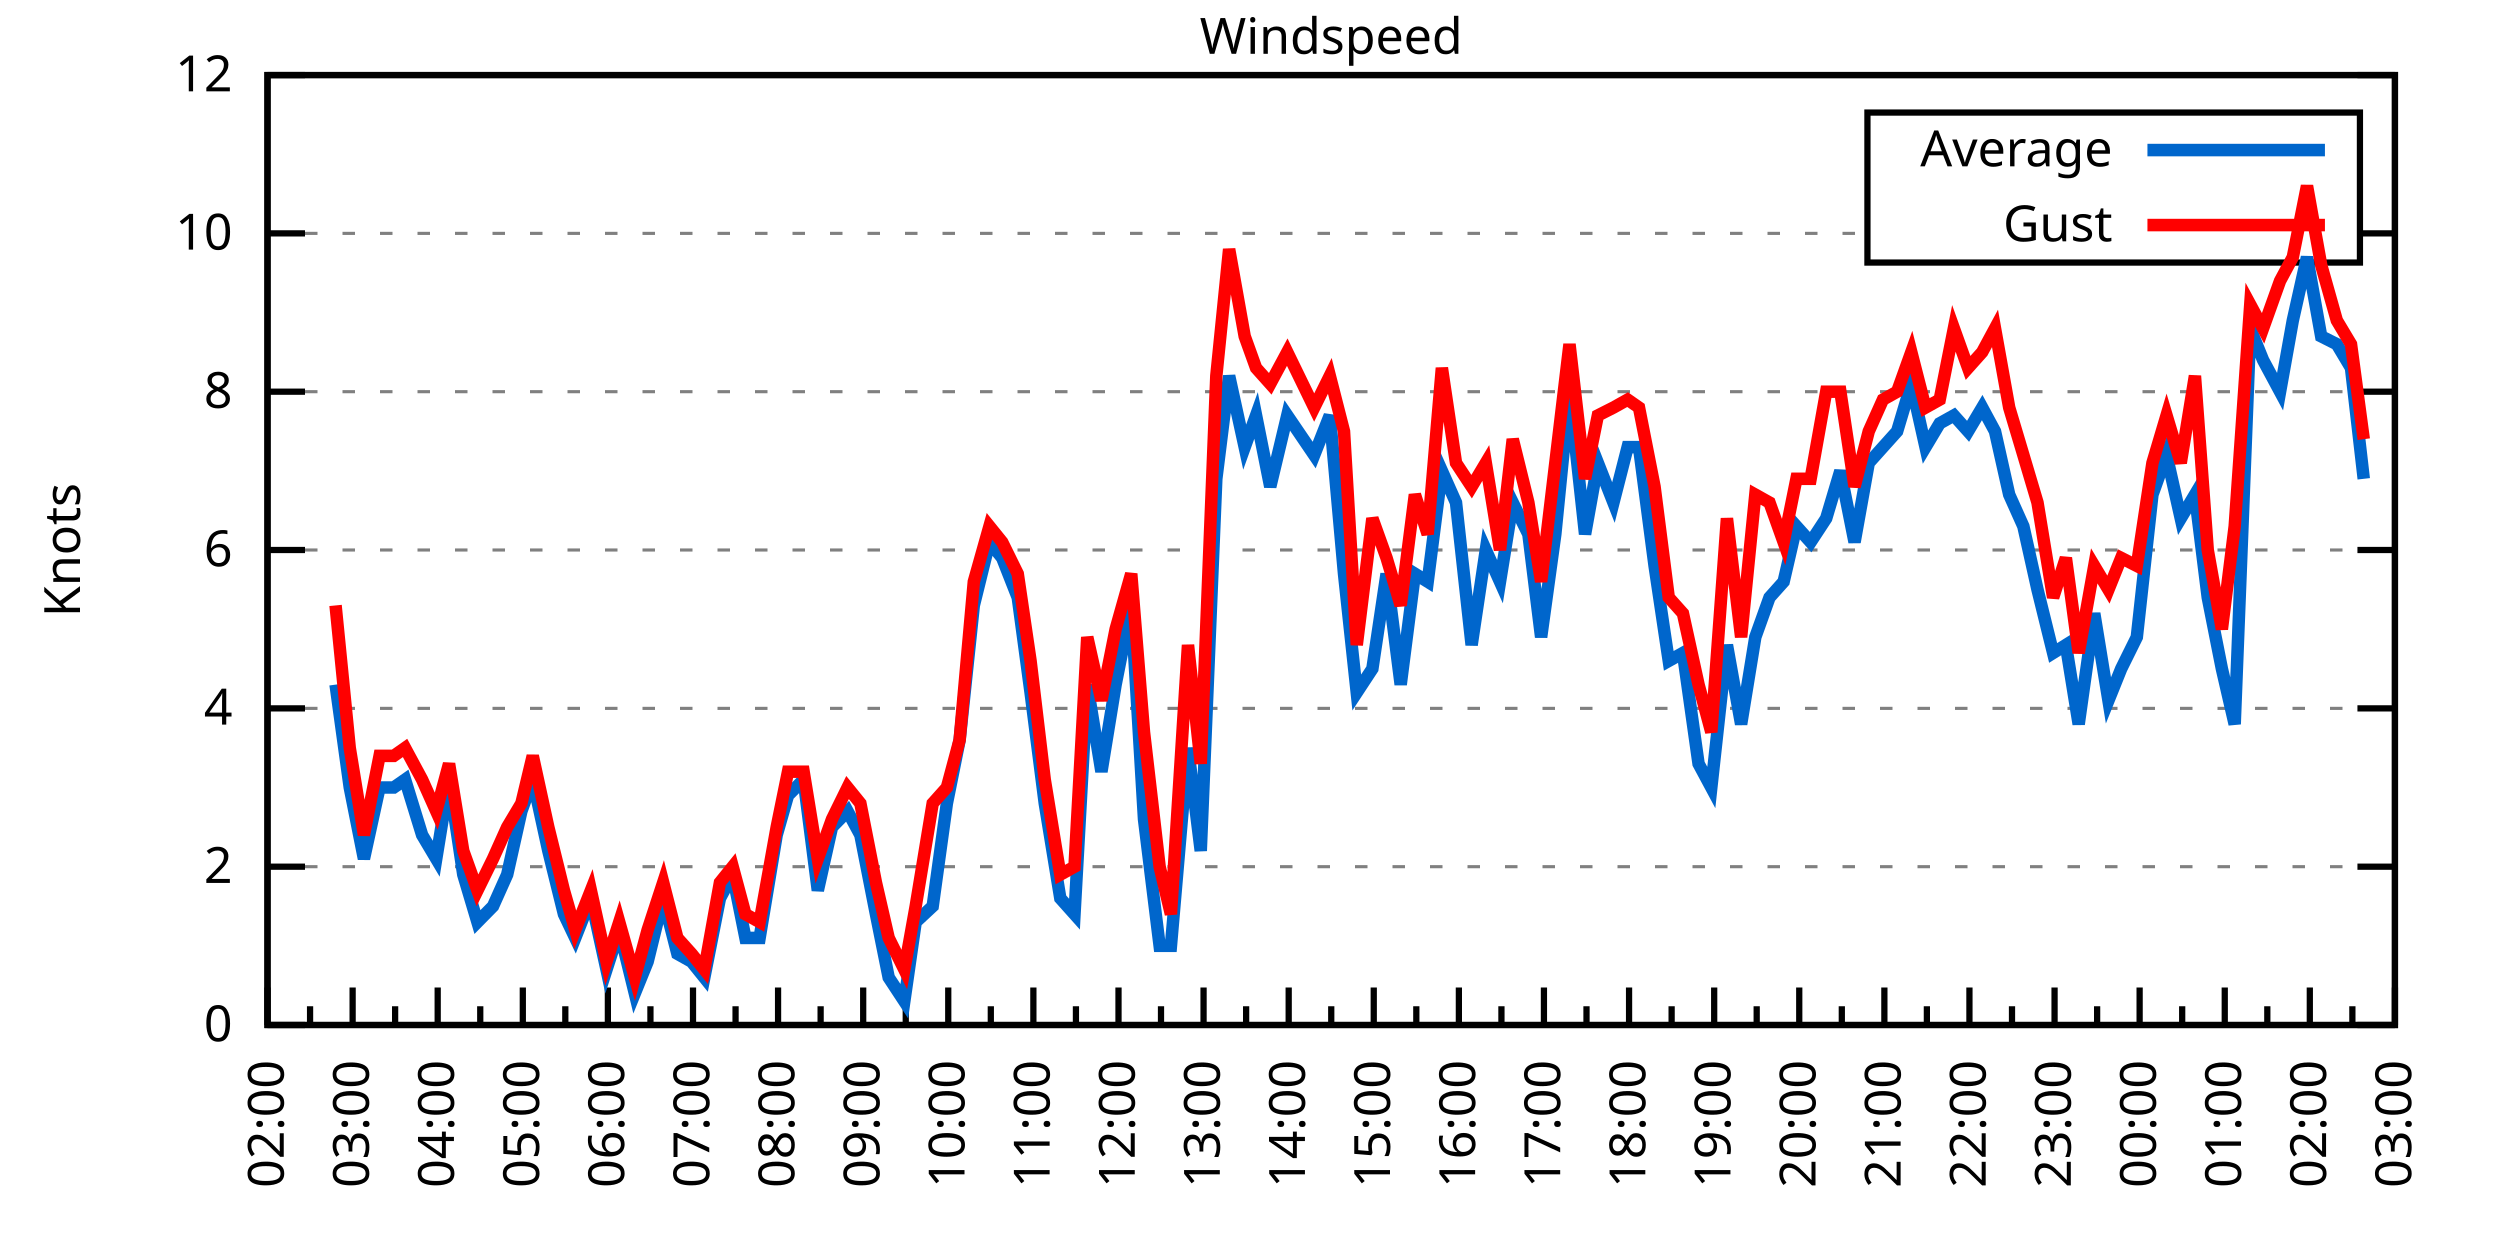
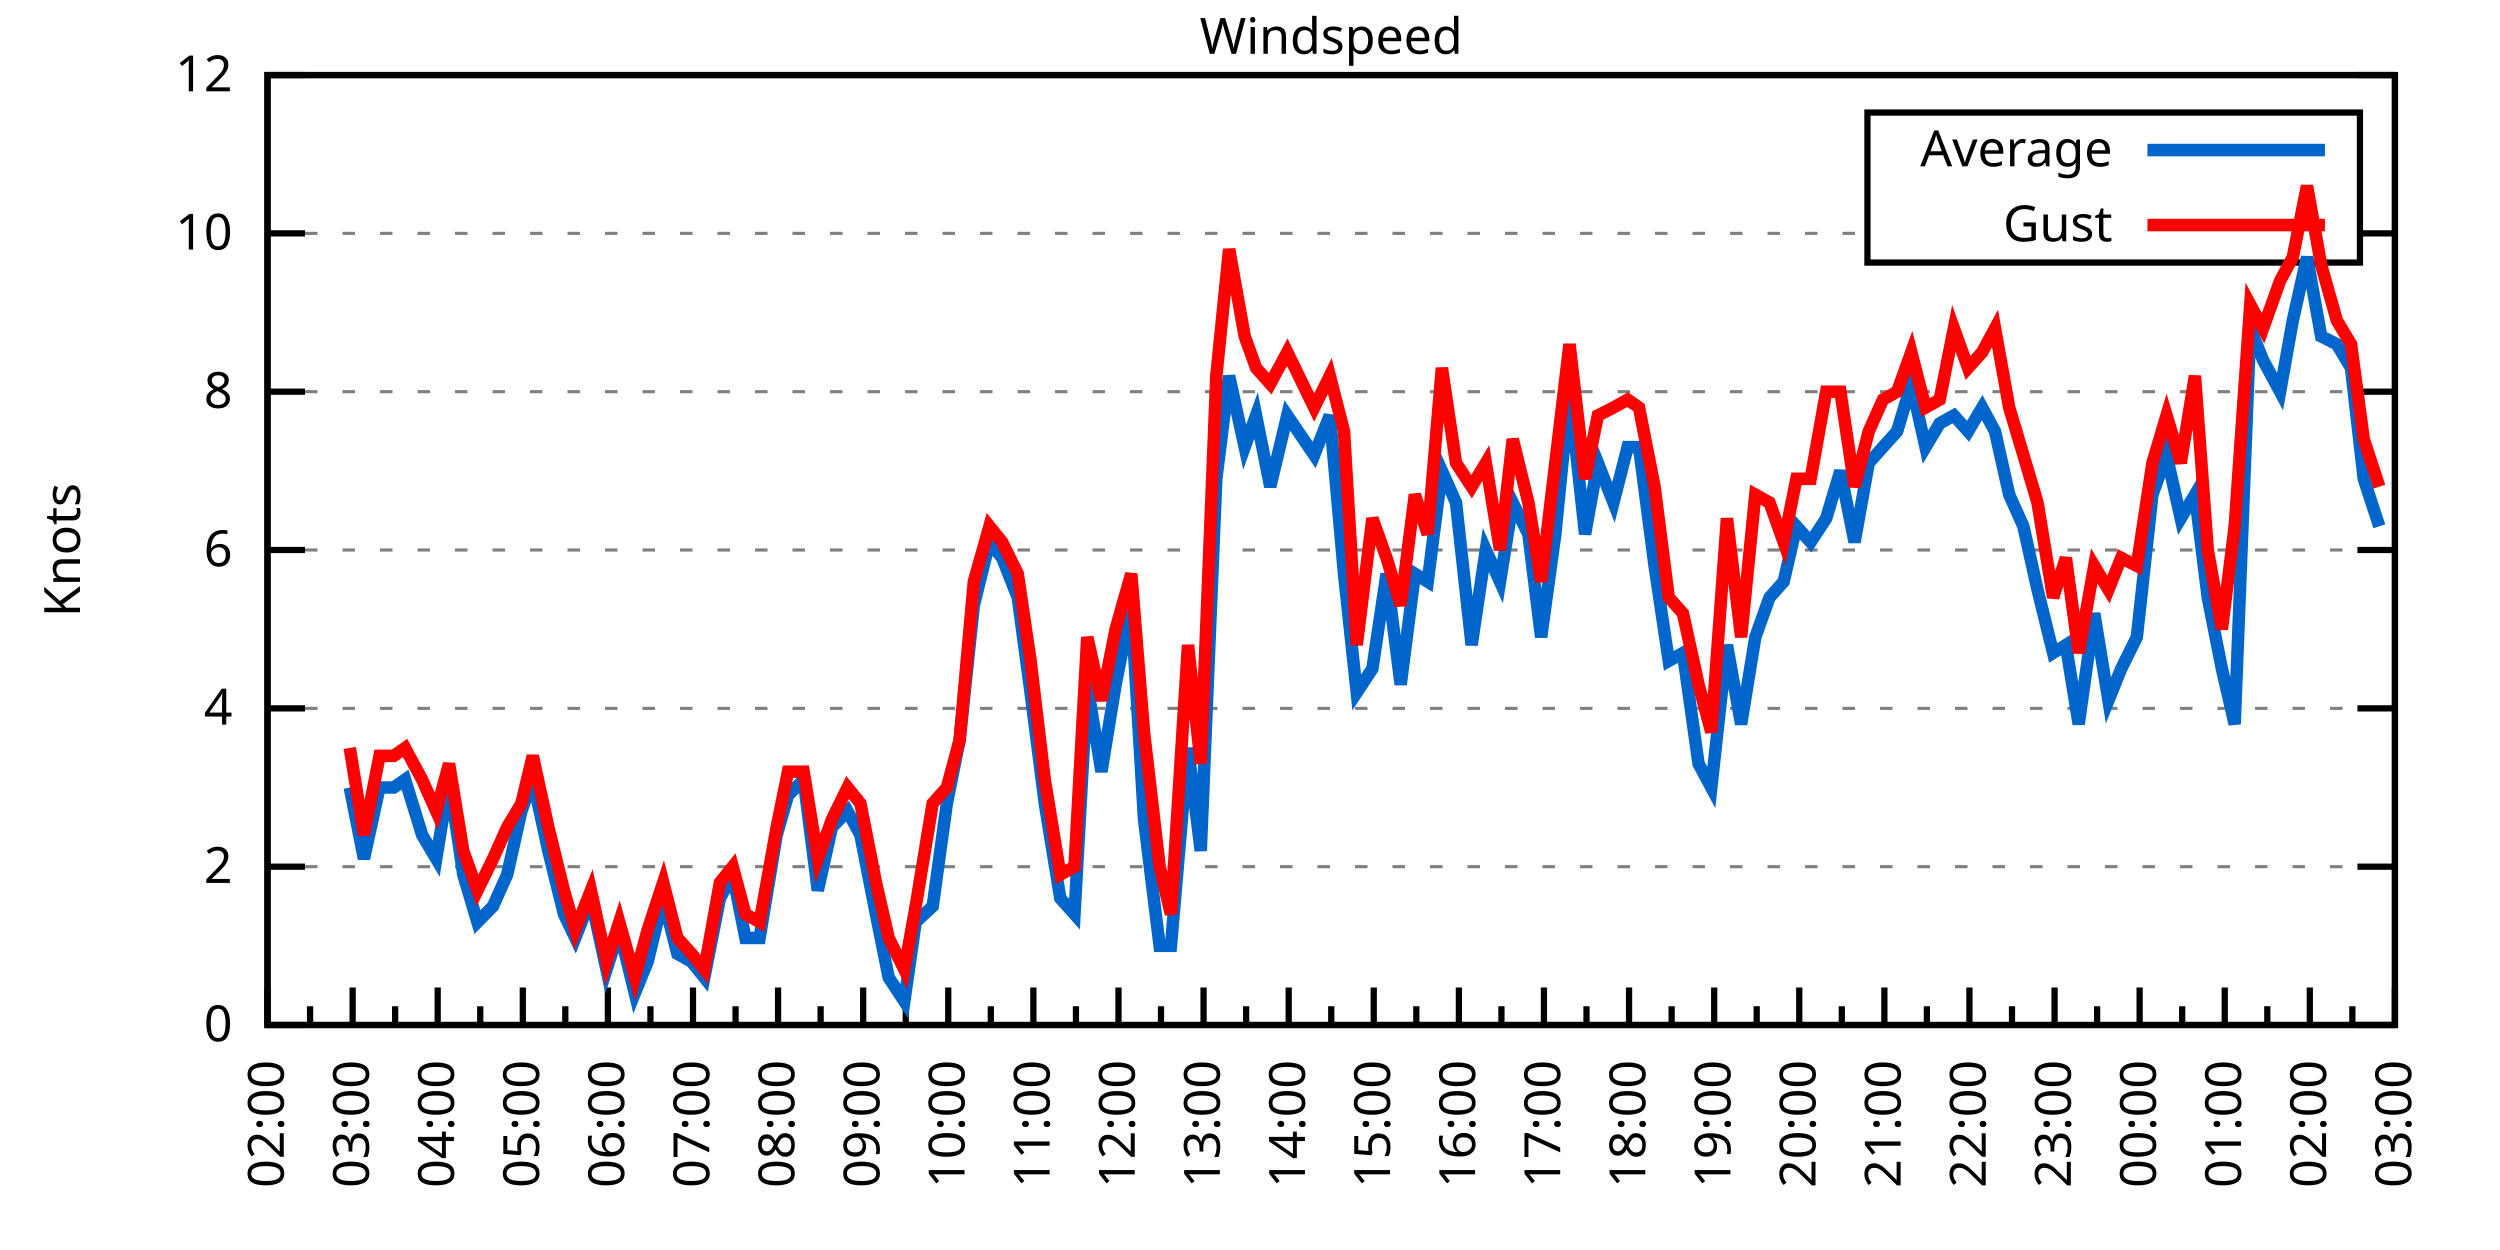
<svg xmlns="http://www.w3.org/2000/svg" xmlns:xlink="http://www.w3.org/1999/xlink" width="400" height="200" viewBox="0 0 400 200">
  <g id="gnuplot_canvas">
    <rect x="0" y="0" width="400" height="200" fill="none" />
    <defs>
      <circle id="gpDot" r="0.5" stroke-width="0.5" stroke="currentColor" />
      <path id="gpPt0" stroke-width="0.333" stroke="currentColor" d="M-1,0 h2 M0,-1 v2" />
      <path id="gpPt1" stroke-width="0.333" stroke="currentColor" d="M-1,-1 L1,1 M1,-1 L-1,1" />
      <path id="gpPt2" stroke-width="0.333" stroke="currentColor" d="M-1,0 L1,0 M0,-1 L0,1 M-1,-1 L1,1 M-1,1 L1,-1" />
      <rect id="gpPt3" stroke-width="0.333" stroke="currentColor" x="-1" y="-1" width="2" height="2" />
      <rect id="gpPt4" stroke-width="0.333" stroke="currentColor" fill="currentColor" x="-1" y="-1" width="2" height="2" />
      <circle id="gpPt5" stroke-width="0.333" stroke="currentColor" cx="0" cy="0" r="1" />
      <use xlink:href="#gpPt5" id="gpPt6" fill="currentColor" stroke="none" />
      <path id="gpPt7" stroke-width="0.333" stroke="currentColor" d="M0,-1.33 L-1.33,0.67 L1.33,0.67 z" />
      <use xlink:href="#gpPt7" id="gpPt8" fill="currentColor" stroke="none" />
      <use xlink:href="#gpPt7" id="gpPt9" stroke="currentColor" transform="rotate(180)" />
      <use xlink:href="#gpPt9" id="gpPt10" fill="currentColor" stroke="none" />
      <use xlink:href="#gpPt3" id="gpPt11" stroke="currentColor" transform="rotate(45)" />
      <use xlink:href="#gpPt11" id="gpPt12" fill="currentColor" stroke="none" />
      <path id="gpPt13" stroke-width="0.333" stroke="currentColor" d="M0,1.330 L1.265,0.411 L0.782,-1.067 L-0.782,-1.076 L-1.265,0.411 z" />
      <use xlink:href="#gpPt13" id="gpPt14" fill="currentColor" stroke="none" />
      <filter id="textbox" filterUnits="objectBoundingBox" x="0" y="0" height="1" width="1">
        <feFlood flood-color="white" flood-opacity="1" result="bgnd" />
        <feComposite in="SourceGraphic" in2="bgnd" operator="atop" />
      </filter>
      <filter id="greybox" filterUnits="objectBoundingBox" x="0" y="0" height="1" width="1">
        <feFlood flood-color="lightgrey" flood-opacity="1" result="grey" />
        <feComposite in="SourceGraphic" in2="grey" operator="atop" />
      </filter>
    </defs>
    <g fill="none" color="white" stroke="currentColor" stroke-width="1.00" stroke-linecap="butt" stroke-linejoin="miter">
</g>
    <g fill="none" color="black" stroke="currentColor" stroke-width="1.00" stroke-linecap="butt" stroke-linejoin="miter">
      <g stroke="none" shape-rendering="crispEdges">
        <polygon fill="rgb(255, 255, 255)" points="42.80,164.00 383.18,164.00 383.18,12.02 42.80,12.02 " />
      </g>
    </g>
    <g fill="none" color="black" stroke="currentColor" stroke-width="1.00" stroke-linecap="butt" stroke-linejoin="miter">
</g>
    <g fill="none" color="black" stroke="black" stroke-width="0.50" stroke-linecap="butt" stroke-linejoin="miter">
</g>
    <g fill="none" color="gray" stroke="currentColor" stroke-width="0.50" stroke-linecap="butt" stroke-linejoin="miter">
      <path stroke="gray" stroke-dasharray="2,4" class="gridline" d="M42.80,164.00 L383.19,164.00  " />
    </g>
    <g fill="none" color="gray" stroke="gray" stroke-width="1.00" stroke-linecap="butt" stroke-linejoin="miter">
</g>
    <g fill="none" color="black" stroke="currentColor" stroke-width="1.00" stroke-linecap="butt" stroke-linejoin="miter">
      <path stroke="black" d="M42.80,164.00 L48.80,164.00 M383.19,164.00 L377.19,164.00  " />
      <g transform="translate(37.20,166.60)" stroke="none" fill="black" font-family="Sans" font-size="8.00" text-anchor="end">
        <text>
          <tspan font-family="Sans"> 0</tspan>
        </text>
      </g>
    </g>
    <g fill="none" color="black" stroke="currentColor" stroke-width="1.00" stroke-linecap="butt" stroke-linejoin="miter">
</g>
    <g fill="none" color="black" stroke="black" stroke-width="0.50" stroke-linecap="butt" stroke-linejoin="miter">
</g>
    <g fill="none" color="gray" stroke="currentColor" stroke-width="0.50" stroke-linecap="butt" stroke-linejoin="miter">
      <path stroke="gray" stroke-dasharray="2,4" class="gridline" d="M42.80,138.67 L383.19,138.67  " />
    </g>
    <g fill="none" color="gray" stroke="gray" stroke-width="1.00" stroke-linecap="butt" stroke-linejoin="miter">
</g>
    <g fill="none" color="black" stroke="currentColor" stroke-width="1.00" stroke-linecap="butt" stroke-linejoin="miter">
      <path stroke="black" d="M42.80,138.67 L48.80,138.67 M383.19,138.67 L377.19,138.67  " />
      <g transform="translate(37.20,141.27)" stroke="none" fill="black" font-family="Sans" font-size="8.00" text-anchor="end">
        <text>
          <tspan font-family="Sans"> 2</tspan>
        </text>
      </g>
    </g>
    <g fill="none" color="black" stroke="currentColor" stroke-width="1.00" stroke-linecap="butt" stroke-linejoin="miter">
</g>
    <g fill="none" color="black" stroke="black" stroke-width="0.50" stroke-linecap="butt" stroke-linejoin="miter">
</g>
    <g fill="none" color="gray" stroke="currentColor" stroke-width="0.50" stroke-linecap="butt" stroke-linejoin="miter">
      <path stroke="gray" stroke-dasharray="2,4" class="gridline" d="M42.80,113.34 L383.19,113.34  " />
    </g>
    <g fill="none" color="gray" stroke="gray" stroke-width="1.00" stroke-linecap="butt" stroke-linejoin="miter">
</g>
    <g fill="none" color="black" stroke="currentColor" stroke-width="1.00" stroke-linecap="butt" stroke-linejoin="miter">
      <path stroke="black" d="M42.80,113.34 L48.80,113.34 M383.19,113.34 L377.19,113.34  " />
      <g transform="translate(37.20,115.94)" stroke="none" fill="black" font-family="Sans" font-size="8.00" text-anchor="end">
        <text>
          <tspan font-family="Sans"> 4</tspan>
        </text>
      </g>
    </g>
    <g fill="none" color="black" stroke="currentColor" stroke-width="1.00" stroke-linecap="butt" stroke-linejoin="miter">
</g>
    <g fill="none" color="black" stroke="black" stroke-width="0.50" stroke-linecap="butt" stroke-linejoin="miter">
</g>
    <g fill="none" color="gray" stroke="currentColor" stroke-width="0.50" stroke-linecap="butt" stroke-linejoin="miter">
      <path stroke="gray" stroke-dasharray="2,4" class="gridline" d="M42.80,88.00 L383.19,88.00  " />
    </g>
    <g fill="none" color="gray" stroke="gray" stroke-width="1.00" stroke-linecap="butt" stroke-linejoin="miter">
</g>
    <g fill="none" color="black" stroke="currentColor" stroke-width="1.00" stroke-linecap="butt" stroke-linejoin="miter">
      <path stroke="black" d="M42.80,88.00 L48.80,88.00 M383.19,88.00 L377.19,88.00  " />
      <g transform="translate(37.20,90.60)" stroke="none" fill="black" font-family="Sans" font-size="8.00" text-anchor="end">
        <text>
          <tspan font-family="Sans"> 6</tspan>
        </text>
      </g>
    </g>
    <g fill="none" color="black" stroke="currentColor" stroke-width="1.00" stroke-linecap="butt" stroke-linejoin="miter">
</g>
    <g fill="none" color="black" stroke="black" stroke-width="0.50" stroke-linecap="butt" stroke-linejoin="miter">
</g>
    <g fill="none" color="gray" stroke="currentColor" stroke-width="0.50" stroke-linecap="butt" stroke-linejoin="miter">
      <path stroke="gray" stroke-dasharray="2,4" class="gridline" d="M42.80,62.67 L383.19,62.67  " />
    </g>
    <g fill="none" color="gray" stroke="gray" stroke-width="1.00" stroke-linecap="butt" stroke-linejoin="miter">
</g>
    <g fill="none" color="black" stroke="currentColor" stroke-width="1.00" stroke-linecap="butt" stroke-linejoin="miter">
      <path stroke="black" d="M42.80,62.67 L48.80,62.67 M383.19,62.67 L377.19,62.67  " />
      <g transform="translate(37.20,65.27)" stroke="none" fill="black" font-family="Sans" font-size="8.00" text-anchor="end">
        <text>
          <tspan font-family="Sans"> 8</tspan>
        </text>
      </g>
    </g>
    <g fill="none" color="black" stroke="currentColor" stroke-width="1.00" stroke-linecap="butt" stroke-linejoin="miter">
</g>
    <g fill="none" color="black" stroke="black" stroke-width="0.50" stroke-linecap="butt" stroke-linejoin="miter">
</g>
    <g fill="none" color="gray" stroke="currentColor" stroke-width="0.50" stroke-linecap="butt" stroke-linejoin="miter">
      <path stroke="gray" stroke-dasharray="2,4" class="gridline" d="M42.80,37.34 L298.79,37.34 M377.59,37.34 L383.19,37.34  " />
    </g>
    <g fill="none" color="gray" stroke="gray" stroke-width="1.00" stroke-linecap="butt" stroke-linejoin="miter">
</g>
    <g fill="none" color="black" stroke="currentColor" stroke-width="1.00" stroke-linecap="butt" stroke-linejoin="miter">
      <path stroke="black" d="M42.80,37.34 L48.80,37.34 M383.19,37.34 L377.19,37.34  " />
      <g transform="translate(37.20,39.94)" stroke="none" fill="black" font-family="Sans" font-size="8.00" text-anchor="end">
        <text>
          <tspan font-family="Sans"> 10</tspan>
        </text>
      </g>
    </g>
    <g fill="none" color="black" stroke="currentColor" stroke-width="1.00" stroke-linecap="butt" stroke-linejoin="miter">
</g>
    <g fill="none" color="black" stroke="black" stroke-width="0.50" stroke-linecap="butt" stroke-linejoin="miter">
</g>
    <g fill="none" color="gray" stroke="currentColor" stroke-width="0.50" stroke-linecap="butt" stroke-linejoin="miter">
      <path stroke="gray" stroke-dasharray="2,4" class="gridline" d="M42.80,12.01 L383.19,12.01  " />
    </g>
    <g fill="none" color="gray" stroke="gray" stroke-width="1.00" stroke-linecap="butt" stroke-linejoin="miter">
</g>
    <g fill="none" color="black" stroke="currentColor" stroke-width="1.00" stroke-linecap="butt" stroke-linejoin="miter">
      <path stroke="black" d="M42.80,12.01 L48.80,12.01 M383.19,12.01 L377.19,12.01  " />
      <g transform="translate(37.20,14.61)" stroke="none" fill="black" font-family="Sans" font-size="8.00" text-anchor="end">
        <text>
          <tspan font-family="Sans"> 12</tspan>
        </text>
      </g>
    </g>
    <g fill="none" color="black" stroke="currentColor" stroke-width="1.00" stroke-linecap="butt" stroke-linejoin="miter">
      <path stroke="black" d="M42.80,164.00 L42.80,158.00  " />
      <g transform="translate(45.40,169.60) rotate(270)" stroke="none" fill="black" font-family="Sans" font-size="8.00" text-anchor="end">
        <text>
          <tspan font-family="Sans">02:00</tspan>
        </text>
      </g>
    </g>
    <g fill="none" color="black" stroke="currentColor" stroke-width="1.00" stroke-linecap="butt" stroke-linejoin="miter">
      <path stroke="black" d="M49.61,164.00 L49.61,161.00 M56.42,164.00 L56.42,158.00  " />
      <g transform="translate(59.02,169.60) rotate(270)" stroke="none" fill="black" font-family="Sans" font-size="8.00" text-anchor="end">
        <text>
          <tspan font-family="Sans">03:00</tspan>
        </text>
      </g>
    </g>
    <g fill="none" color="black" stroke="currentColor" stroke-width="1.00" stroke-linecap="butt" stroke-linejoin="miter">
      <path stroke="black" d="M63.22,164.00 L63.22,161.00 M70.03,164.00 L70.03,158.00  " />
      <g transform="translate(72.63,169.60) rotate(270)" stroke="none" fill="black" font-family="Sans" font-size="8.00" text-anchor="end">
        <text>
          <tspan font-family="Sans">04:00</tspan>
        </text>
      </g>
    </g>
    <g fill="none" color="black" stroke="currentColor" stroke-width="1.00" stroke-linecap="butt" stroke-linejoin="miter">
      <path stroke="black" d="M76.84,164.00 L76.84,161.00 M83.65,164.00 L83.65,158.00  " />
      <g transform="translate(86.25,169.60) rotate(270)" stroke="none" fill="black" font-family="Sans" font-size="8.00" text-anchor="end">
        <text>
          <tspan font-family="Sans">05:00</tspan>
        </text>
      </g>
    </g>
    <g fill="none" color="black" stroke="currentColor" stroke-width="1.00" stroke-linecap="butt" stroke-linejoin="miter">
      <path stroke="black" d="M90.45,164.00 L90.45,161.00 M97.26,164.00 L97.26,158.00  " />
      <g transform="translate(99.86,169.60) rotate(270)" stroke="none" fill="black" font-family="Sans" font-size="8.00" text-anchor="end">
        <text>
          <tspan font-family="Sans">06:00</tspan>
        </text>
      </g>
    </g>
    <g fill="none" color="black" stroke="currentColor" stroke-width="1.00" stroke-linecap="butt" stroke-linejoin="miter">
      <path stroke="black" d="M104.07,164.00 L104.07,161.00 M110.88,164.00 L110.88,158.00  " />
      <g transform="translate(113.48,169.60) rotate(270)" stroke="none" fill="black" font-family="Sans" font-size="8.00" text-anchor="end">
        <text>
          <tspan font-family="Sans">07:00</tspan>
        </text>
      </g>
    </g>
    <g fill="none" color="black" stroke="currentColor" stroke-width="1.00" stroke-linecap="butt" stroke-linejoin="miter">
      <path stroke="black" d="M117.69,164.00 L117.69,161.00 M124.49,164.00 L124.49,158.00  " />
      <g transform="translate(127.09,169.60) rotate(270)" stroke="none" fill="black" font-family="Sans" font-size="8.00" text-anchor="end">
        <text>
          <tspan font-family="Sans">08:00</tspan>
        </text>
      </g>
    </g>
    <g fill="none" color="black" stroke="currentColor" stroke-width="1.00" stroke-linecap="butt" stroke-linejoin="miter">
      <path stroke="black" d="M131.30,164.00 L131.30,161.00 M138.11,164.00 L138.11,158.00  " />
      <g transform="translate(140.71,169.60) rotate(270)" stroke="none" fill="black" font-family="Sans" font-size="8.00" text-anchor="end">
        <text>
          <tspan font-family="Sans">09:00</tspan>
        </text>
      </g>
    </g>
    <g fill="none" color="black" stroke="currentColor" stroke-width="1.00" stroke-linecap="butt" stroke-linejoin="miter">
      <path stroke="black" d="M144.92,164.00 L144.92,161.00 M151.72,164.00 L151.72,158.00  " />
      <g transform="translate(154.32,169.60) rotate(270)" stroke="none" fill="black" font-family="Sans" font-size="8.00" text-anchor="end">
        <text>
          <tspan font-family="Sans">10:00</tspan>
        </text>
      </g>
    </g>
    <g fill="none" color="black" stroke="currentColor" stroke-width="1.00" stroke-linecap="butt" stroke-linejoin="miter">
      <path stroke="black" d="M158.53,164.00 L158.53,161.00 M165.34,164.00 L165.34,158.00  " />
      <g transform="translate(167.94,169.60) rotate(270)" stroke="none" fill="black" font-family="Sans" font-size="8.00" text-anchor="end">
        <text>
          <tspan font-family="Sans">11:00</tspan>
        </text>
      </g>
    </g>
    <g fill="none" color="black" stroke="currentColor" stroke-width="1.00" stroke-linecap="butt" stroke-linejoin="miter">
      <path stroke="black" d="M172.15,164.00 L172.15,161.00 M178.96,164.00 L178.96,158.00  " />
      <g transform="translate(181.56,169.60) rotate(270)" stroke="none" fill="black" font-family="Sans" font-size="8.00" text-anchor="end">
        <text>
          <tspan font-family="Sans">12:00</tspan>
        </text>
      </g>
    </g>
    <g fill="none" color="black" stroke="currentColor" stroke-width="1.00" stroke-linecap="butt" stroke-linejoin="miter">
      <path stroke="black" d="M185.76,164.00 L185.76,161.00 M192.57,164.00 L192.57,158.00  " />
      <g transform="translate(195.17,169.60) rotate(270)" stroke="none" fill="black" font-family="Sans" font-size="8.00" text-anchor="end">
        <text>
          <tspan font-family="Sans">13:00</tspan>
        </text>
      </g>
    </g>
    <g fill="none" color="black" stroke="currentColor" stroke-width="1.00" stroke-linecap="butt" stroke-linejoin="miter">
      <path stroke="black" d="M199.38,164.00 L199.38,161.00 M206.19,164.00 L206.19,158.00  " />
      <g transform="translate(208.79,169.60) rotate(270)" stroke="none" fill="black" font-family="Sans" font-size="8.00" text-anchor="end">
        <text>
          <tspan font-family="Sans">14:00</tspan>
        </text>
      </g>
    </g>
    <g fill="none" color="black" stroke="currentColor" stroke-width="1.00" stroke-linecap="butt" stroke-linejoin="miter">
      <path stroke="black" d="M213.00,164.00 L213.00,161.00 M219.80,164.00 L219.80,158.00  " />
      <g transform="translate(222.40,169.60) rotate(270)" stroke="none" fill="black" font-family="Sans" font-size="8.00" text-anchor="end">
        <text>
          <tspan font-family="Sans">15:00</tspan>
        </text>
      </g>
    </g>
    <g fill="none" color="black" stroke="currentColor" stroke-width="1.00" stroke-linecap="butt" stroke-linejoin="miter">
      <path stroke="black" d="M226.61,164.00 L226.61,161.00 M233.42,164.00 L233.42,158.00  " />
      <g transform="translate(236.02,169.60) rotate(270)" stroke="none" fill="black" font-family="Sans" font-size="8.00" text-anchor="end">
        <text>
          <tspan font-family="Sans">16:00</tspan>
        </text>
      </g>
    </g>
    <g fill="none" color="black" stroke="currentColor" stroke-width="1.00" stroke-linecap="butt" stroke-linejoin="miter">
      <path stroke="black" d="M240.23,164.00 L240.23,161.00 M247.03,164.00 L247.03,158.00  " />
      <g transform="translate(249.63,169.60) rotate(270)" stroke="none" fill="black" font-family="Sans" font-size="8.00" text-anchor="end">
        <text>
          <tspan font-family="Sans">17:00</tspan>
        </text>
      </g>
    </g>
    <g fill="none" color="black" stroke="currentColor" stroke-width="1.00" stroke-linecap="butt" stroke-linejoin="miter">
      <path stroke="black" d="M253.84,164.00 L253.84,161.00 M260.65,164.00 L260.65,158.00  " />
      <g transform="translate(263.25,169.60) rotate(270)" stroke="none" fill="black" font-family="Sans" font-size="8.00" text-anchor="end">
        <text>
          <tspan font-family="Sans">18:00</tspan>
        </text>
      </g>
    </g>
    <g fill="none" color="black" stroke="currentColor" stroke-width="1.00" stroke-linecap="butt" stroke-linejoin="miter">
      <path stroke="black" d="M267.46,164.00 L267.46,161.00 M274.27,164.00 L274.27,158.00  " />
      <g transform="translate(276.87,169.60) rotate(270)" stroke="none" fill="black" font-family="Sans" font-size="8.00" text-anchor="end">
        <text>
          <tspan font-family="Sans">19:00</tspan>
        </text>
      </g>
    </g>
    <g fill="none" color="black" stroke="currentColor" stroke-width="1.00" stroke-linecap="butt" stroke-linejoin="miter">
      <path stroke="black" d="M281.07,164.00 L281.07,161.00 M287.88,164.00 L287.88,158.00  " />
      <g transform="translate(290.48,169.60) rotate(270)" stroke="none" fill="black" font-family="Sans" font-size="8.00" text-anchor="end">
        <text>
          <tspan font-family="Sans">20:00</tspan>
        </text>
      </g>
    </g>
    <g fill="none" color="black" stroke="currentColor" stroke-width="1.00" stroke-linecap="butt" stroke-linejoin="miter">
      <path stroke="black" d="M294.69,164.00 L294.69,161.00 M301.50,164.00 L301.50,158.00  " />
      <g transform="translate(304.10,169.60) rotate(270)" stroke="none" fill="black" font-family="Sans" font-size="8.00" text-anchor="end">
        <text>
          <tspan font-family="Sans">21:00</tspan>
        </text>
      </g>
    </g>
    <g fill="none" color="black" stroke="currentColor" stroke-width="1.00" stroke-linecap="butt" stroke-linejoin="miter">
      <path stroke="black" d="M308.30,164.00 L308.30,161.00 M315.11,164.00 L315.11,158.00  " />
      <g transform="translate(317.71,169.60) rotate(270)" stroke="none" fill="black" font-family="Sans" font-size="8.00" text-anchor="end">
        <text>
          <tspan font-family="Sans">22:00</tspan>
        </text>
      </g>
    </g>
    <g fill="none" color="black" stroke="currentColor" stroke-width="1.00" stroke-linecap="butt" stroke-linejoin="miter">
      <path stroke="black" d="M321.92,164.00 L321.92,161.00 M328.73,164.00 L328.73,158.00  " />
      <g transform="translate(331.33,169.60) rotate(270)" stroke="none" fill="black" font-family="Sans" font-size="8.00" text-anchor="end">
        <text>
          <tspan font-family="Sans">23:00</tspan>
        </text>
      </g>
    </g>
    <g fill="none" color="black" stroke="currentColor" stroke-width="1.00" stroke-linecap="butt" stroke-linejoin="miter">
      <path stroke="black" d="M335.54,164.00 L335.54,161.00 M342.34,164.00 L342.34,158.00  " />
      <g transform="translate(344.94,169.60) rotate(270)" stroke="none" fill="black" font-family="Sans" font-size="8.00" text-anchor="end">
        <text>
          <tspan font-family="Sans">00:00</tspan>
        </text>
      </g>
    </g>
    <g fill="none" color="black" stroke="currentColor" stroke-width="1.00" stroke-linecap="butt" stroke-linejoin="miter">
      <path stroke="black" d="M349.15,164.00 L349.15,161.00 M355.96,164.00 L355.96,158.00  " />
      <g transform="translate(358.56,169.60) rotate(270)" stroke="none" fill="black" font-family="Sans" font-size="8.00" text-anchor="end">
        <text>
          <tspan font-family="Sans">01:00</tspan>
        </text>
      </g>
    </g>
    <g fill="none" color="black" stroke="currentColor" stroke-width="1.00" stroke-linecap="butt" stroke-linejoin="miter">
      <path stroke="black" d="M362.77,164.00 L362.77,161.00 M369.57,164.00 L369.57,158.00  " />
      <g transform="translate(372.17,169.60) rotate(270)" stroke="none" fill="black" font-family="Sans" font-size="8.00" text-anchor="end">
        <text>
          <tspan font-family="Sans">02:00</tspan>
        </text>
      </g>
    </g>
    <g fill="none" color="black" stroke="currentColor" stroke-width="1.00" stroke-linecap="butt" stroke-linejoin="miter">
      <path stroke="black" d="M376.38,164.00 L376.38,161.00 M383.19,164.00 L383.19,158.00  " />
      <g transform="translate(385.79,169.60) rotate(270)" stroke="none" fill="black" font-family="Sans" font-size="8.00" text-anchor="end">
        <text>
          <tspan font-family="Sans">03:00</tspan>
        </text>
      </g>
    </g>
    <g fill="none" color="black" stroke="currentColor" stroke-width="1.00" stroke-linecap="butt" stroke-linejoin="miter">
</g>
    <g fill="none" color="black" stroke="currentColor" stroke-width="1.00" stroke-linecap="butt" stroke-linejoin="miter">
      <path stroke="black" d="M42.80,12.01 L42.80,164.00 L383.19,164.00 L383.19,12.01 L42.80,12.01 Z  " />
    </g>
    <g fill="none" color="black" stroke="currentColor" stroke-width="1.00" stroke-linecap="butt" stroke-linejoin="miter">
      <g transform="translate(12.80,88.01) rotate(270)" stroke="none" fill="black" font-family="Sans" font-size="8.00" text-anchor="middle">
        <text>
          <tspan font-family="Sans">Knots</tspan>
        </text>
      </g>
    </g>
    <g fill="none" color="black" stroke="currentColor" stroke-width="1.00" stroke-linecap="butt" stroke-linejoin="miter">
</g>
    <g fill="none" color="black" stroke="currentColor" stroke-width="1.00" stroke-linecap="butt" stroke-linejoin="miter">
      <path stroke="black" d="M298.79,42.01 L298.79,18.01 L377.59,18.01 L377.59,42.01 L298.79,42.01 Z  " />
    </g>
    <g id="Windspeed_plot_1">
      <g fill="none" color="white" stroke="black" stroke-width="2.00" stroke-linecap="butt" stroke-linejoin="miter">
</g>
      <g fill="none" color="black" stroke="currentColor" stroke-width="2.00" stroke-linecap="butt" stroke-linejoin="miter">
        <g transform="translate(337.99,26.61)" stroke="none" fill="black" font-family="Sans" font-size="8.00" text-anchor="end">
          <text>
            <tspan font-family="Sans">Average</tspan>
          </text>
        </g>
      </g>
      <g fill="none" color="black" stroke="currentColor" stroke-width="2.00" stroke-linecap="butt" stroke-linejoin="miter">
-         <path stroke="rgb(  0, 102, 204)" d="M343.59,24.01 L371.99,24.01 M53.69,109.54 L55.96,126.00 L58.23,137.40 L60.73,126.00 L63.00,126.00 L64.81,124.74   L67.54,133.60 L69.80,137.40 L71.85,124.74 L74.12,139.93 L76.39,147.53 L78.88,145.00 L81.15,139.93 L83.42,129.80   L85.24,124.74 L87.73,136.14 L90.23,146.27 L92.04,150.07 L94.54,143.73 L97.04,155.13 L99.08,148.80 L101.57,158.93   L103.62,153.87 L106.11,143.73 L108.38,152.60 L110.65,153.87 L112.69,156.40 L115.19,143.73 L117.23,139.93 L119.27,150.07   L121.54,150.07 L124.27,133.60 L126.08,127.27 L128.58,124.74 L130.85,142.47 L133.12,132.34 L135.61,129.80 L137.66,133.60   L140.15,146.27 L142.19,156.40 L144.69,160.20 L146.51,147.53 L149.23,145.00 L151.50,128.54 L153.54,118.40 L155.81,96.87   L158.31,86.74 L160.35,89.27 L162.84,95.60 L164.89,110.80 L167.16,128.54 L169.65,143.73 L171.92,146.27 L173.96,109.54   L176.23,123.47 L178.50,109.54 L181.00,96.87 L183.04,131.07 L185.54,151.33 L187.35,151.33 L190.08,119.67 L192.12,136.14   L194.61,76.61 L196.66,60.14 L199.15,71.54 L200.97,66.47 L203.24,77.87 L205.96,66.47 L210.27,72.81 L212.77,66.47   L215.04,91.80 L217.08,110.80 L219.58,107.00 L221.85,91.80 L224.11,109.54 L226.38,91.80 L228.43,93.07 L230.70,75.34   L232.96,80.41 L235.46,103.20 L237.73,88.00 L240.00,93.07 L242.04,80.41 L244.54,85.47 L246.58,101.94 L248.85,85.47   L251.12,62.67 L253.61,85.47 L255.66,74.07 L258.15,80.41 L260.42,71.54 L262.24,71.54 L264.73,90.54 L267.00,105.74   L269.27,104.47 L271.77,122.20 L273.81,126.00 L276.31,103.20 L278.58,115.87 L280.85,101.94 L283.12,95.60 L285.38,93.07   L287.43,84.21 L289.70,86.74 L292.19,82.94 L294.46,75.34 L296.73,86.74 L299.00,74.07 L301.27,71.54 L303.54,69.01   L305.81,61.41 L308.08,71.54 L310.35,67.74 L312.62,66.47 L314.89,69.01 L317.15,65.21 L319.20,69.01 L321.47,79.14   L323.74,84.21 L326.00,94.34 L328.50,104.47 L330.54,103.20 L332.59,115.87 L335.08,98.14 L337.35,112.07 L339.39,107.00   L341.89,101.94 L344.39,79.14 L346.65,72.81 L348.92,82.94 L351.19,79.14 L353.24,95.60 L355.50,107.00 L357.55,115.87   L360.04,52.54 L362.09,57.61 L364.81,62.67 L366.85,51.27 L369.12,41.14 L371.39,53.81 L373.89,55.07 L376.16,58.87   L378.20,76.61  " />
+         <path stroke="rgb(  0, 102, 204)" d="M343.59,24.01 L371.99,24.01 M55.96,126.00 L58.23,137.40 L60.73,126.00 L63.00,126.00 L64.81,124.74 L67.54,133.60   L69.80,137.40 L71.85,124.74 L74.12,139.93 L76.39,147.53 L78.88,145.00 L81.15,139.93 L83.42,129.80 L85.24,124.74   L87.73,136.14 L90.23,146.27 L92.04,150.07 L94.54,143.73 L97.04,155.13 L99.08,148.80 L101.57,158.93 L103.62,153.87   L106.11,143.73 L108.38,152.60 L110.65,153.87 L112.69,156.40 L115.19,143.73 L117.23,139.93 L119.27,150.07 L121.54,150.07   L124.27,133.60 L126.08,127.27 L128.58,124.74 L130.85,142.47 L133.12,132.34 L135.61,129.80 L137.66,133.60 L140.15,146.27   L142.19,156.40 L144.69,160.20 L146.51,147.53 L149.23,145.00 L151.50,128.54 L153.54,118.40 L155.81,96.87 L158.31,86.74   L160.35,89.27 L162.84,95.60 L164.89,110.80 L167.16,128.54 L169.65,143.73 L171.92,146.27 L173.96,109.54 L176.23,123.47   L178.50,109.54 L181.00,96.87 L183.04,131.07 L185.54,151.33 L187.35,151.33 L190.08,119.67 L192.12,136.14 L194.61,76.61   L196.66,60.14 L199.15,71.54 L200.97,66.47 L203.24,77.87 L205.96,66.47 L210.27,72.81 L212.77,66.47 L215.04,91.80   L217.08,110.80 L219.58,107.00 L221.85,91.80 L224.11,109.54 L226.38,91.80 L228.43,93.07 L230.70,75.34 L232.96,80.41   L235.46,103.20 L237.73,88.00 L240.00,93.07 L242.04,80.41 L244.54,85.47 L246.58,101.94 L248.85,85.47 L251.12,62.67   L253.61,85.47 L255.66,74.07 L258.15,80.41 L260.42,71.54 L262.24,71.54 L264.73,90.54 L267.00,105.74 L269.27,104.47   L271.77,122.20 L273.81,126.00 L276.31,103.20 L278.58,115.87 L280.85,101.94 L283.12,95.60 L285.38,93.07 L287.43,84.21   L289.70,86.74 L292.19,82.94 L294.46,75.34 L296.73,86.74 L299.00,74.07 L301.27,71.54 L303.54,69.01 L305.81,61.41   L308.08,71.54 L310.35,67.74 L312.62,66.47 L314.89,69.01 L317.15,65.21 L319.20,69.01 L321.47,79.14 L323.74,84.21   L326.00,94.34 L328.50,104.47 L330.54,103.20 L332.59,115.87 L335.08,98.14 L337.35,112.07 L339.39,107.00 L341.89,101.94   L344.39,79.14 L346.65,72.81 L348.92,82.94 L351.19,79.14 L353.24,95.60 L355.50,107.00 L357.55,115.87 L360.04,52.54   L362.09,57.61 L364.81,62.67 L366.85,51.27 L369.12,41.14 L371.39,53.81 L373.89,55.07 L376.16,58.87 L378.20,76.61   L380.69,84.21  " />
      </g>
    </g>
    <g id="Windspeed_plot_2">
      <g fill="none" color="black" stroke="currentColor" stroke-width="2.00" stroke-linecap="butt" stroke-linejoin="miter">
        <g transform="translate(337.99,38.61)" stroke="none" fill="black" font-family="Sans" font-size="8.00" text-anchor="end">
          <text>
            <tspan font-family="Sans">Gust</tspan>
          </text>
        </g>
      </g>
      <g fill="none" color="black" stroke="currentColor" stroke-width="2.00" stroke-linecap="butt" stroke-linejoin="miter">
-         <path stroke="rgb(255,   0,   0)" d="M343.59,36.01 L371.99,36.01 M53.69,96.87 L55.96,119.67 L58.23,133.60 L60.73,120.94 L63.00,120.94 L64.81,119.67   L67.54,124.74 L69.80,129.80 L71.85,122.20 L74.12,136.14 L76.39,142.47 L78.88,137.40 L81.15,132.34 L83.42,128.54   L85.24,120.94 L87.73,132.34 L90.23,142.47 L92.04,148.80 L94.54,142.47 L97.04,153.87 L99.08,147.53 L101.57,156.40   L103.62,148.80 L106.11,141.20 L108.38,150.07 L110.65,152.60 L112.69,155.13 L115.19,141.20 L117.23,138.67 L119.27,146.27   L121.54,147.53 L124.27,132.34 L126.08,123.47 L128.58,123.47 L130.85,137.40 L133.12,131.07 L135.61,126.00 L137.66,128.54   L140.15,141.20 L142.19,150.07 L144.69,155.13 L146.51,145.00 L149.23,128.54 L151.50,126.00 L153.54,118.40 L155.81,93.07   L158.31,84.21 L160.35,86.74 L162.84,91.80 L164.89,105.74 L167.16,124.74 L169.65,139.93 L171.92,138.67 L173.96,101.94   L176.23,112.07 L178.50,100.67 L181.00,91.80 L183.04,117.14 L185.54,138.67 L187.35,146.27 L190.08,103.20 L192.12,122.20   L194.61,60.14 L196.66,39.87 L199.15,53.81 L200.97,58.87 L203.24,61.41 L205.96,56.34 L210.27,65.21 L212.77,60.14   L215.04,69.01 L217.08,103.20 L219.58,82.94 L221.85,89.27 L224.11,96.87 L226.38,79.14 L228.43,85.47 L230.70,58.87   L232.96,74.07 L235.46,77.87 L237.73,74.07 L240.00,88.00 L242.04,70.27 L244.54,80.41 L246.58,93.07 L248.85,74.07   L251.12,55.07 L253.61,76.61 L255.66,66.47 L258.15,65.21 L260.42,63.94 L262.24,65.21 L264.73,77.87 L267.00,95.60   L269.27,98.14 L271.77,109.54 L273.81,117.14 L276.31,82.94 L278.58,101.94 L280.85,79.14 L283.12,80.41 L285.38,86.74   L287.43,76.61 L289.70,76.61 L292.19,62.67 L294.46,62.67 L296.73,77.87 L299.00,69.01 L301.27,63.94 L303.54,62.67   L305.81,56.34 L308.08,65.21 L310.35,63.94 L312.62,52.54 L314.89,58.87 L317.15,56.34 L319.20,52.54 L321.47,65.21   L323.74,72.81 L326.00,80.41 L328.50,95.60 L330.54,89.27 L332.59,104.47 L335.08,90.54 L337.35,94.34 L339.39,89.27   L341.89,90.54 L344.39,74.07 L346.65,66.47 L348.92,74.07 L351.19,60.14 L353.24,88.00 L355.50,100.67 L357.55,84.21   L360.04,48.74 L362.09,52.54 L364.81,44.94 L366.85,41.14 L369.12,29.74 L371.39,42.41 L373.89,51.27 L376.16,55.07   L378.20,70.27  " />
+         <path stroke="rgb(255,   0,   0)" d="M343.59,36.01 L371.99,36.01 M55.96,119.67 L58.23,133.60 L60.73,120.94 L63.00,120.94 L64.81,119.67 L67.54,124.74   L69.80,129.80 L71.85,122.20 L74.12,136.14 L76.39,142.47 L78.88,137.40 L81.15,132.34 L83.42,128.54 L85.24,120.94   L87.73,132.34 L90.23,142.47 L92.04,148.80 L94.54,142.47 L97.04,153.87 L99.08,147.53 L101.57,156.40 L103.62,148.80   L106.11,141.20 L108.38,150.07 L110.65,152.60 L112.69,155.13 L115.19,141.20 L117.23,138.67 L119.27,146.27 L121.54,147.53   L124.27,132.34 L126.08,123.47 L128.58,123.47 L130.85,137.40 L133.12,131.07 L135.61,126.00 L137.66,128.54 L140.15,141.20   L142.19,150.07 L144.69,155.13 L146.51,145.00 L149.23,128.54 L151.50,126.00 L153.54,118.40 L155.81,93.07 L158.31,84.21   L160.35,86.74 L162.84,91.80 L164.89,105.74 L167.16,124.74 L169.65,139.93 L171.92,138.67 L173.96,101.94 L176.23,112.07   L178.50,100.67 L181.00,91.80 L183.04,117.14 L185.54,138.67 L187.35,146.27 L190.08,103.20 L192.12,122.20 L194.61,60.14   L196.66,39.87 L199.15,53.81 L200.97,58.87 L203.24,61.41 L205.96,56.34 L210.27,65.21 L212.77,60.14 L215.04,69.01   L217.08,103.20 L219.58,82.94 L221.85,89.27 L224.11,96.87 L226.38,79.14 L228.43,85.47 L230.70,58.87 L232.96,74.07   L235.46,77.87 L237.73,74.07 L240.00,88.00 L242.04,70.27 L244.54,80.41 L246.58,93.07 L248.85,74.07 L251.12,55.07   L253.61,76.61 L255.66,66.47 L258.15,65.21 L260.42,63.94 L262.24,65.21 L264.73,77.87 L267.00,95.60 L269.27,98.14   L271.77,109.54 L273.81,117.14 L276.31,82.94 L278.58,101.94 L280.85,79.14 L283.12,80.41 L285.38,86.74 L287.43,76.61   L289.70,76.61 L292.19,62.67 L294.46,62.67 L296.73,77.87 L299.00,69.01 L301.27,63.94 L303.54,62.67 L305.81,56.34   L308.08,65.21 L310.35,63.94 L312.62,52.54 L314.89,58.87 L317.15,56.34 L319.20,52.54 L321.47,65.21 L323.74,72.81   L326.00,80.41 L328.50,95.60 L330.54,89.27 L332.59,104.47 L335.08,90.54 L337.35,94.34 L339.39,89.27 L341.89,90.54   L344.39,74.07 L346.65,66.47 L348.92,74.07 L351.19,60.14 L353.24,88.00 L355.50,100.67 L357.55,84.21 L360.04,48.74   L362.09,52.54 L364.81,44.94 L366.85,41.14 L369.12,29.74 L371.39,42.41 L373.89,51.27 L376.16,55.07 L378.20,70.27   L380.69,77.87  " />
      </g>
    </g>
    <g fill="none" color="black" stroke="currentColor" stroke-width="2.00" stroke-linecap="butt" stroke-linejoin="miter">
</g>
    <g fill="none" color="black" stroke="black" stroke-width="1.00" stroke-linecap="butt" stroke-linejoin="miter">
</g>
    <g fill="none" color="black" stroke="currentColor" stroke-width="1.00" stroke-linecap="butt" stroke-linejoin="miter">
      <path stroke="black" d="M42.80,12.01 L42.80,164.00 L383.19,164.00 L383.19,12.01 L42.80,12.01 Z  " />
    </g>
    <g fill="none" color="black" stroke="currentColor" stroke-width="1.00" stroke-linecap="butt" stroke-linejoin="miter">
      <g transform="translate(212.99,8.61)" stroke="none" fill="black" font-family="Sans" font-size="8.00" text-anchor="middle">
        <text>
          <tspan font-family="Sans">Windspeed</tspan>
        </text>
      </g>
    </g>
    <g fill="none" color="black" stroke="currentColor" stroke-width="1.00" stroke-linecap="butt" stroke-linejoin="miter">
</g>
  </g>
</svg>
